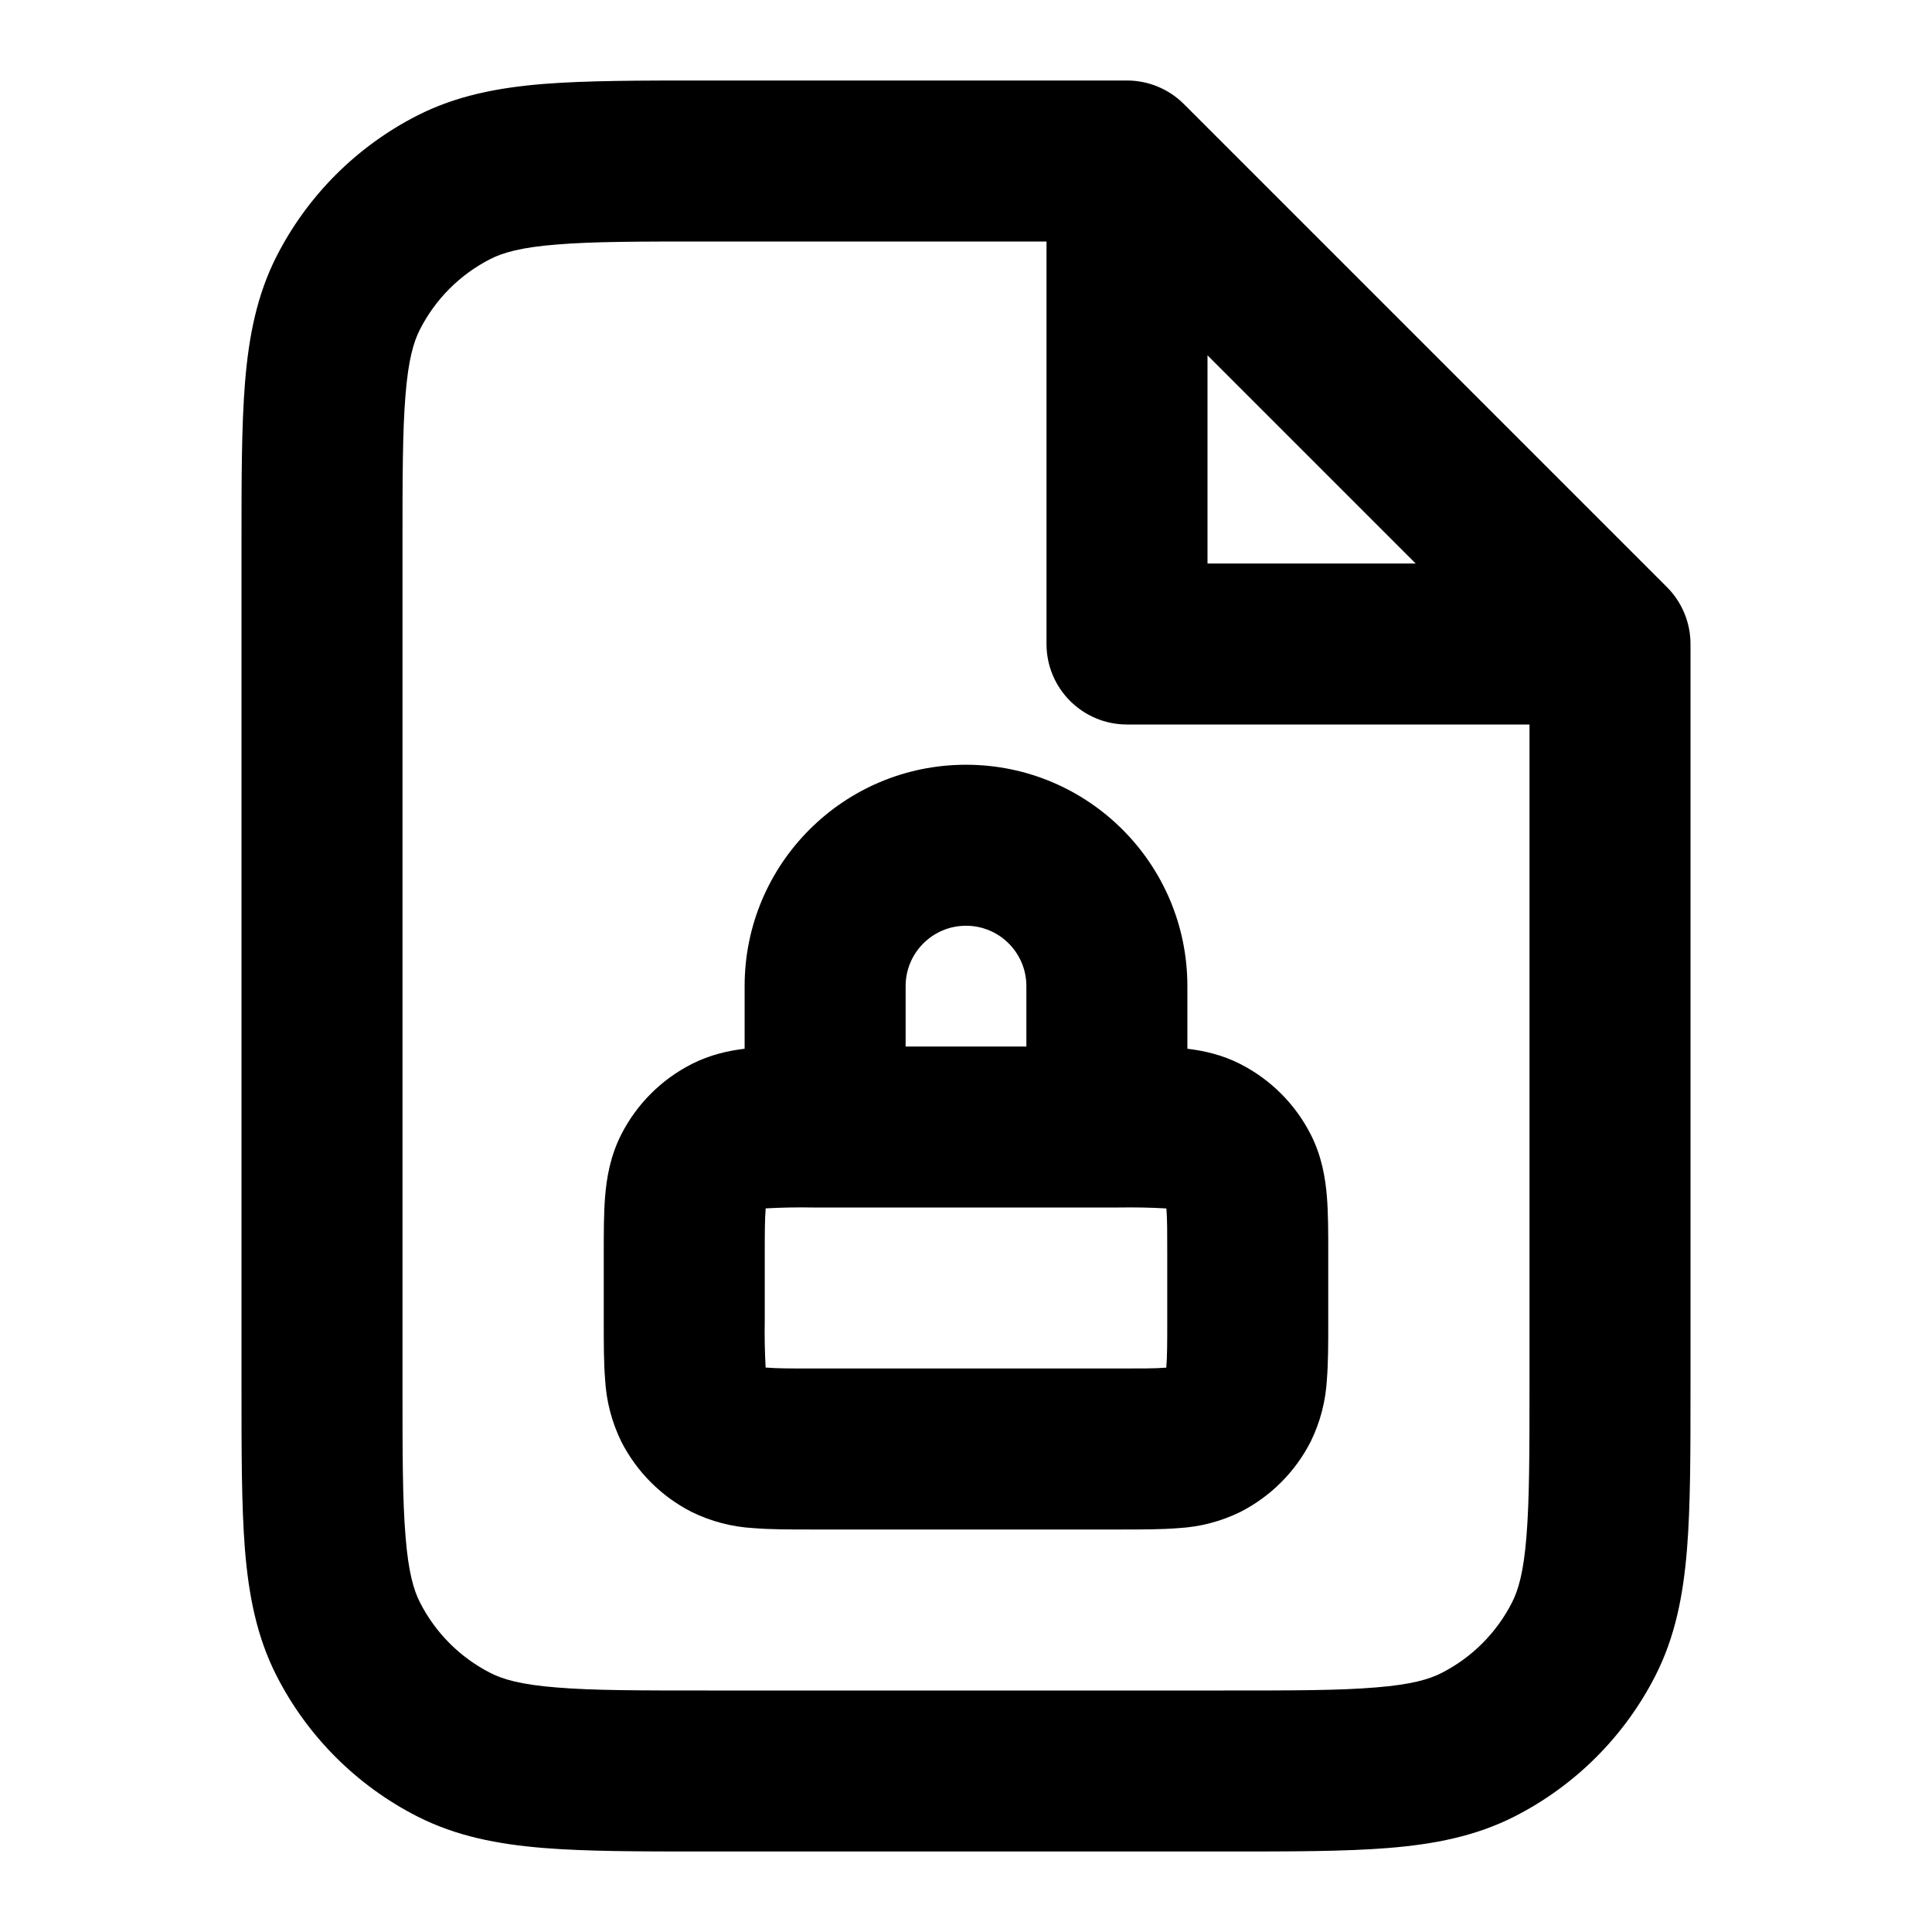
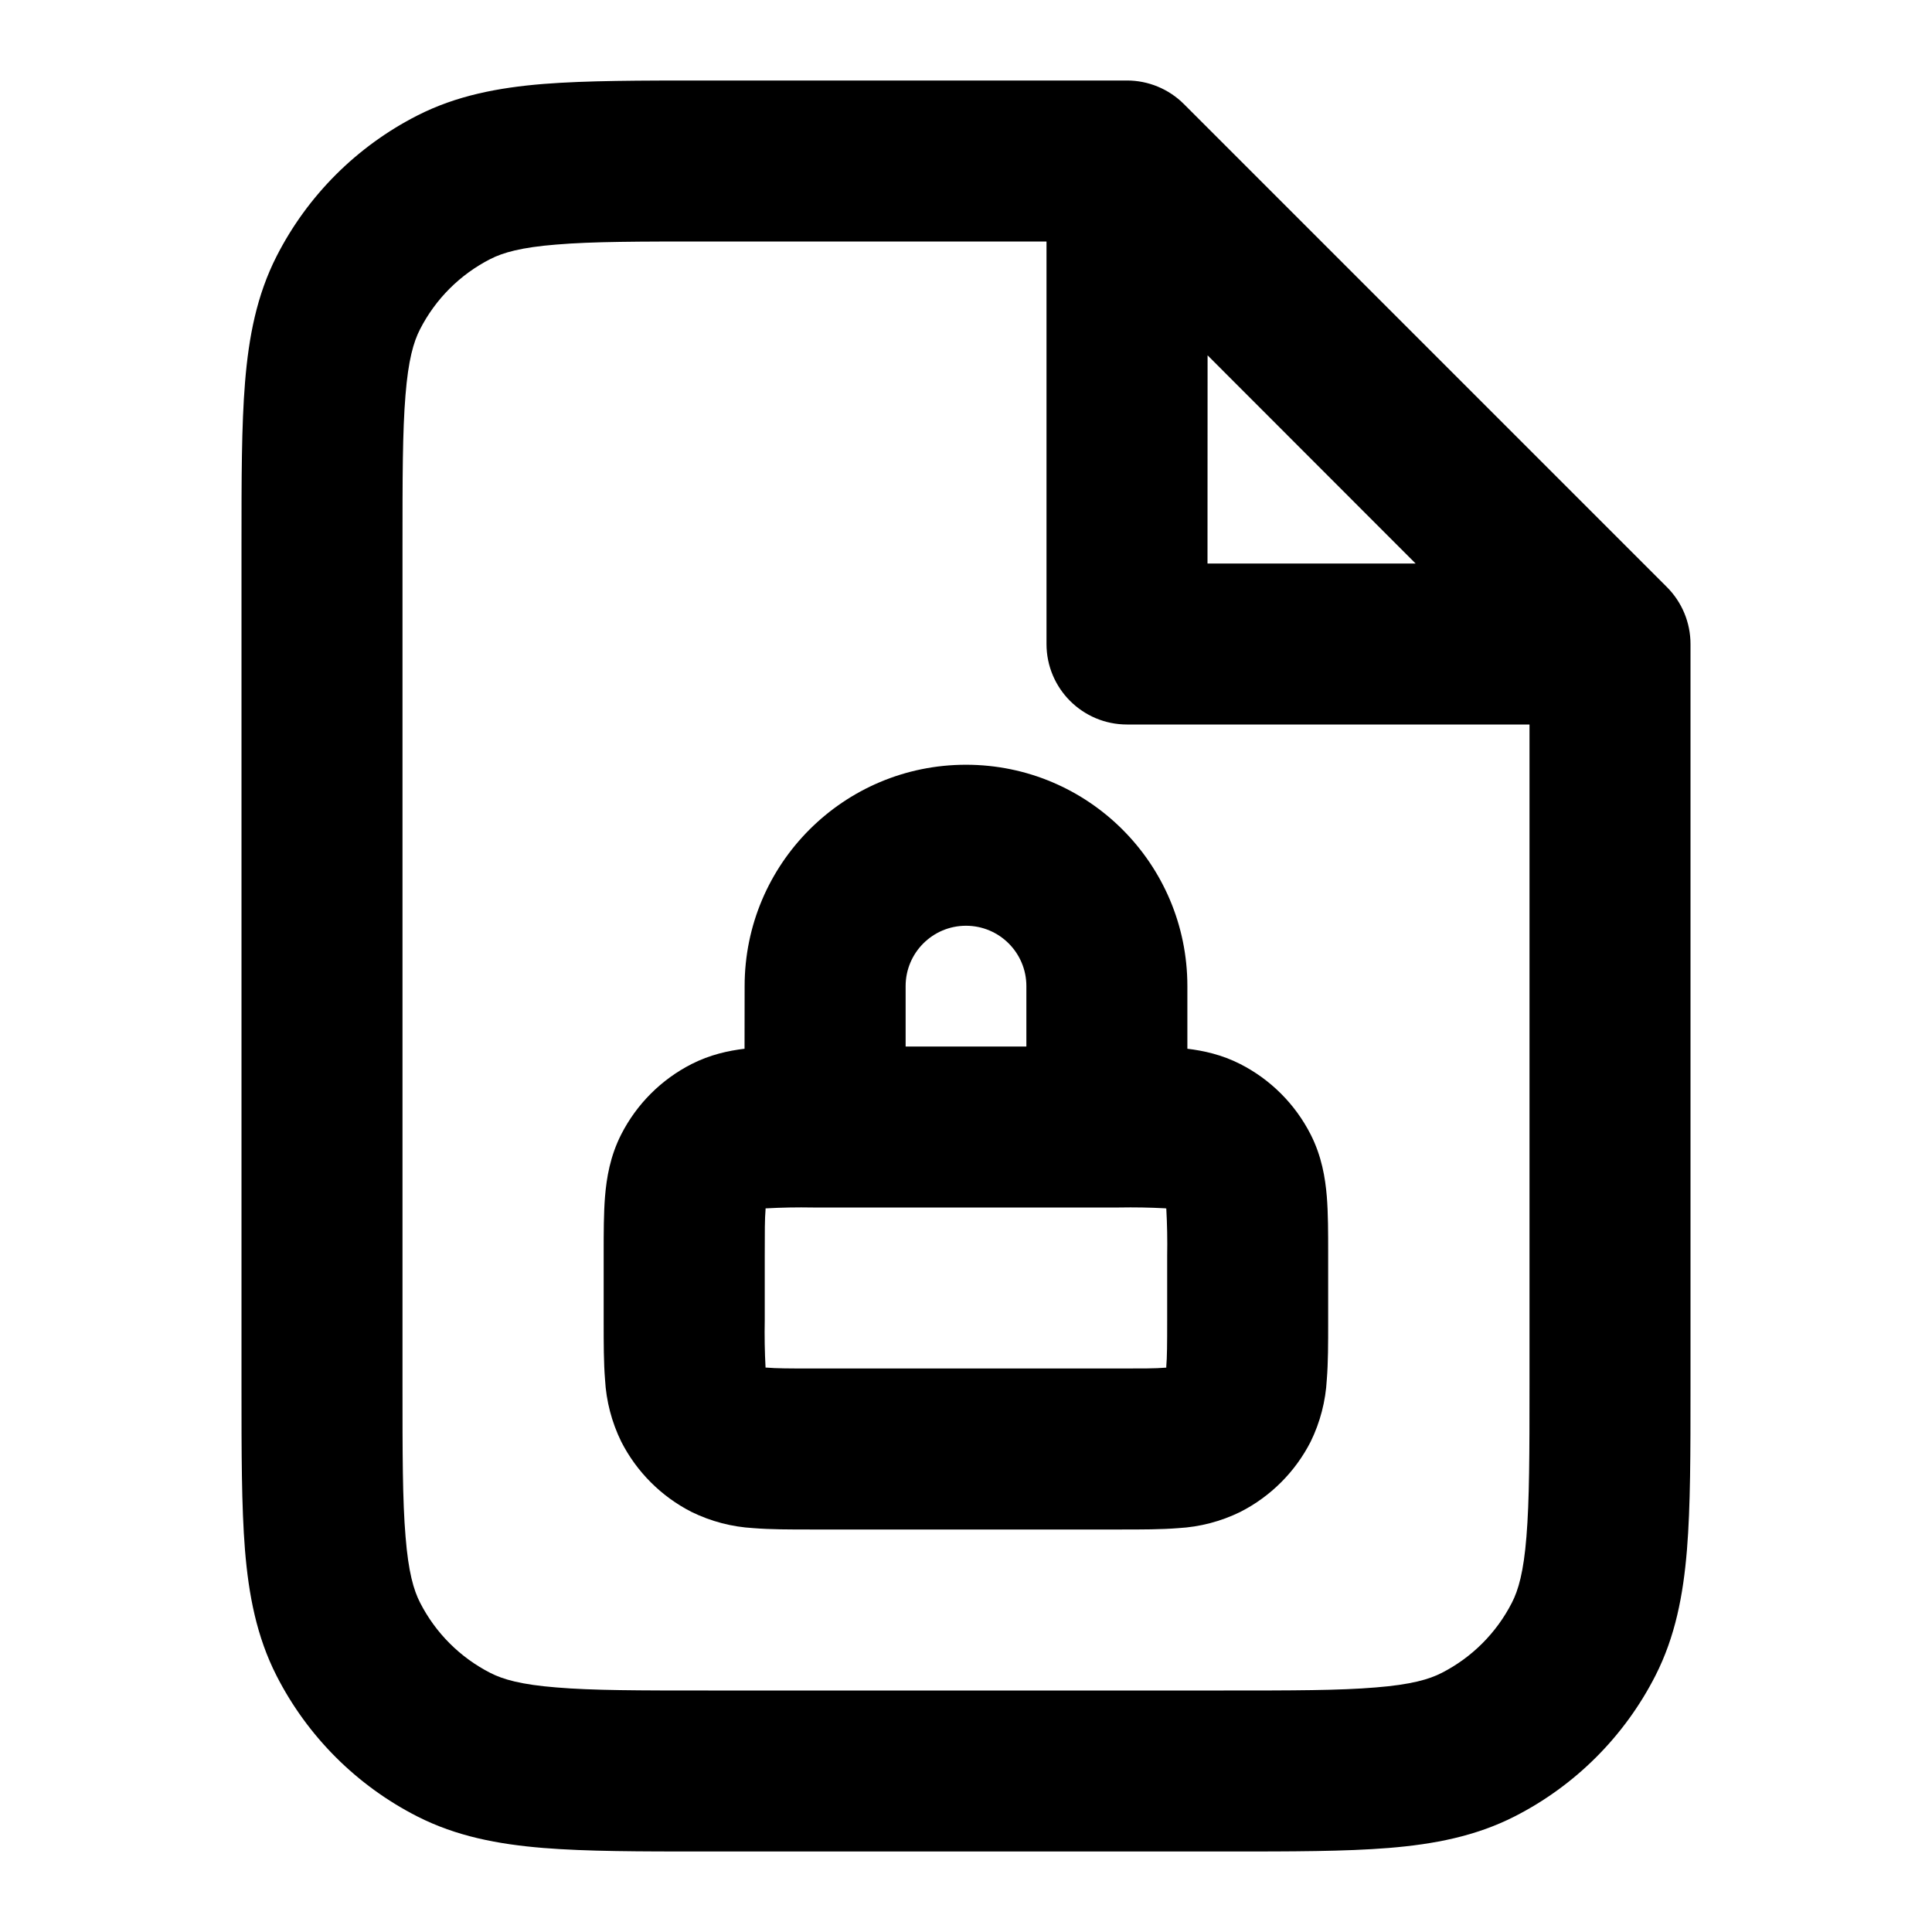
<svg xmlns="http://www.w3.org/2000/svg" viewBox="0 0 24 24" class="pdsicon">
-   <path fill-rule="evenodd" d="M8.759 1H14a1 1 0 0 1 .707.293l6 6A1 1 0 0 1 21 8v9.241c0 .805 0 1.47-.044 2.01-.046.563-.145 1.08-.392 1.565a4 4 0 0 1-1.748 1.748c-.485.247-1.002.346-1.564.392-.541.044-1.206.044-2.01.044H8.758c-.805 0-1.47 0-2.01-.044-.563-.046-1.08-.145-1.565-.392a4 4 0 0 1-1.748-1.748c-.247-.485-.346-1.002-.392-1.564C3 18.71 3 18.046 3 17.242V6.758c0-.805 0-1.47.044-2.01.046-.563.145-1.08.392-1.565a4 4 0 0 1 1.748-1.748c.485-.247 1.002-.346 1.564-.392C7.29 1 7.954 1 8.758 1M6.91 3.038c-.438.035-.663.1-.819.18a2 2 0 0 0-.874.874c-.08.156-.145.38-.18.819C5 5.361 5 5.943 5 6.8v10.4c0 .857 0 1.439.038 1.889.035.438.1.663.18.819a2 2 0 0 0 .874.874c.156.08.38.145.819.18C7.361 21 7.943 21 8.8 21h6.4c.857 0 1.439 0 1.889-.038.438-.035.663-.1.819-.18a2 2 0 0 0 .874-.874c.08-.156.145-.38.18-.819.037-.45.038-1.032.038-1.889V9h-5a1 1 0 0 1-1-1V3H8.8c-.857 0-1.439 0-1.889.038M15 4.414 17.586 7H15zM9.25 12.25a2.75 2.75 0 1 1 5.5 0v.778c.203.024.43.074.658.19a2 2 0 0 1 .874.874c.138.271.182.541.201.77.017.208.017.454.017.706v.864c0 .252 0 .498-.017.706a2 2 0 0 1-.201.77 2 2 0 0 1-.874.874 2 2 0 0 1-.77.201c-.208.017-.454.017-.706.017h-3.864c-.252 0-.498 0-.706-.017a2 2 0 0 1-.77-.201 2 2 0 0 1-.874-.874 2 2 0 0 1-.201-.77c-.017-.208-.017-.454-.017-.706v-.864c0-.252 0-.498.017-.706.019-.229.063-.499.201-.77a2 2 0 0 1 .874-.874c.228-.116.456-.166.658-.19zM10.1 15a8 8 0 0 0-.589.011v.014c-.01.116-.011.278-.011.575v.8a8 8 0 0 0 .011.589h.014c.116.01.278.011.575.011h3.8c.297 0 .459 0 .575-.01l.014-.001v-.014c.01-.116.011-.279.011-.575v-.8c0-.296 0-.459-.01-.575l-.001-.014h-.014A8 8 0 0 0 13.9 15zm2.65-2h-1.5v-.75a.75.75 0 0 1 1.5 0z" />
+   <path fill-rule="evenodd" d="M8.759 1H14a1 1 0 0 1 .707.293l6 6A1 1 0 0 1 21 8v9.241c0 .805 0 1.47-.044 2.01-.046.563-.145 1.08-.392 1.565a4 4 0 0 1-1.748 1.748c-.485.247-1.002.346-1.564.392-.541.044-1.206.044-2.01.044H8.758c-.805 0-1.47 0-2.01-.044-.563-.046-1.08-.145-1.565-.392a4 4 0 0 1-1.748-1.748c-.247-.485-.346-1.002-.392-1.564C3 18.71 3 18.046 3 17.242V6.758c0-.805 0-1.47.044-2.01.046-.563.145-1.08.392-1.565a4 4 0 0 1 1.748-1.748c.485-.247 1.002-.346 1.564-.392C7.29 1 7.954 1 8.758 1M6.91 3.038c-.438.035-.663.1-.819.18a2 2 0 0 0-.874.874c-.08.156-.145.38-.18.819C5 5.361 5 5.943 5 6.8v10.4c0 .857 0 1.439.038 1.889.035.438.1.663.18.819a2 2 0 0 0 .874.874c.156.08.38.145.82.18C7.361 21 7.942 21 8.8 21h6.4c.857 0 1.439 0 1.889-.038.438-.035.663-.1.819-.18a2 2 0 0 0 .874-.874c.08-.156.145-.38.18-.819.037-.45.038-1.032.038-1.889V9h-5a1 1 0 0 1-1-1V3H8.8c-.857 0-1.439 0-1.889.038m8.09 1.376L17.585 7H15zM9.25 12.25a2.75 2.75 0 0 1 5.5 0v.778c.202.024.429.074.657.19a2 2 0 0 1 .874.874c.138.271.182.541.201.77.017.208.017.454.017.706v.864c0 .252 0 .498-.017.706a2 2 0 0 1-.2.77 2 2 0 0 1-.875.874 2 2 0 0 1-.77.201c-.208.017-.454.017-.706.017h-3.864c-.252 0-.498 0-.706-.017a2 2 0 0 1-.77-.201 2 2 0 0 1-.874-.874 2 2 0 0 1-.201-.77c-.017-.208-.017-.454-.017-.706v-.864c0-.252 0-.498.017-.706.019-.229.063-.499.201-.77a2 2 0 0 1 .874-.874c.228-.116.456-.166.658-.19zM10.1 15a8 8 0 0 0-.59.011v.014c-.01.116-.01.278-.01.575v.8a8 8 0 0 0 .01.589h.014c.116.01.279.011.575.011h3.8c.297 0 .459 0 .575-.01l.014-.001v-.014c.01-.116.011-.279.011-.575v-.8a8 8 0 0 0-.011-.588l-.014-.002A8 8 0 0 0 13.9 15zm2.65-2h-1.5v-.75a.75.75 0 1 1 1.5 0z" />
</svg>
